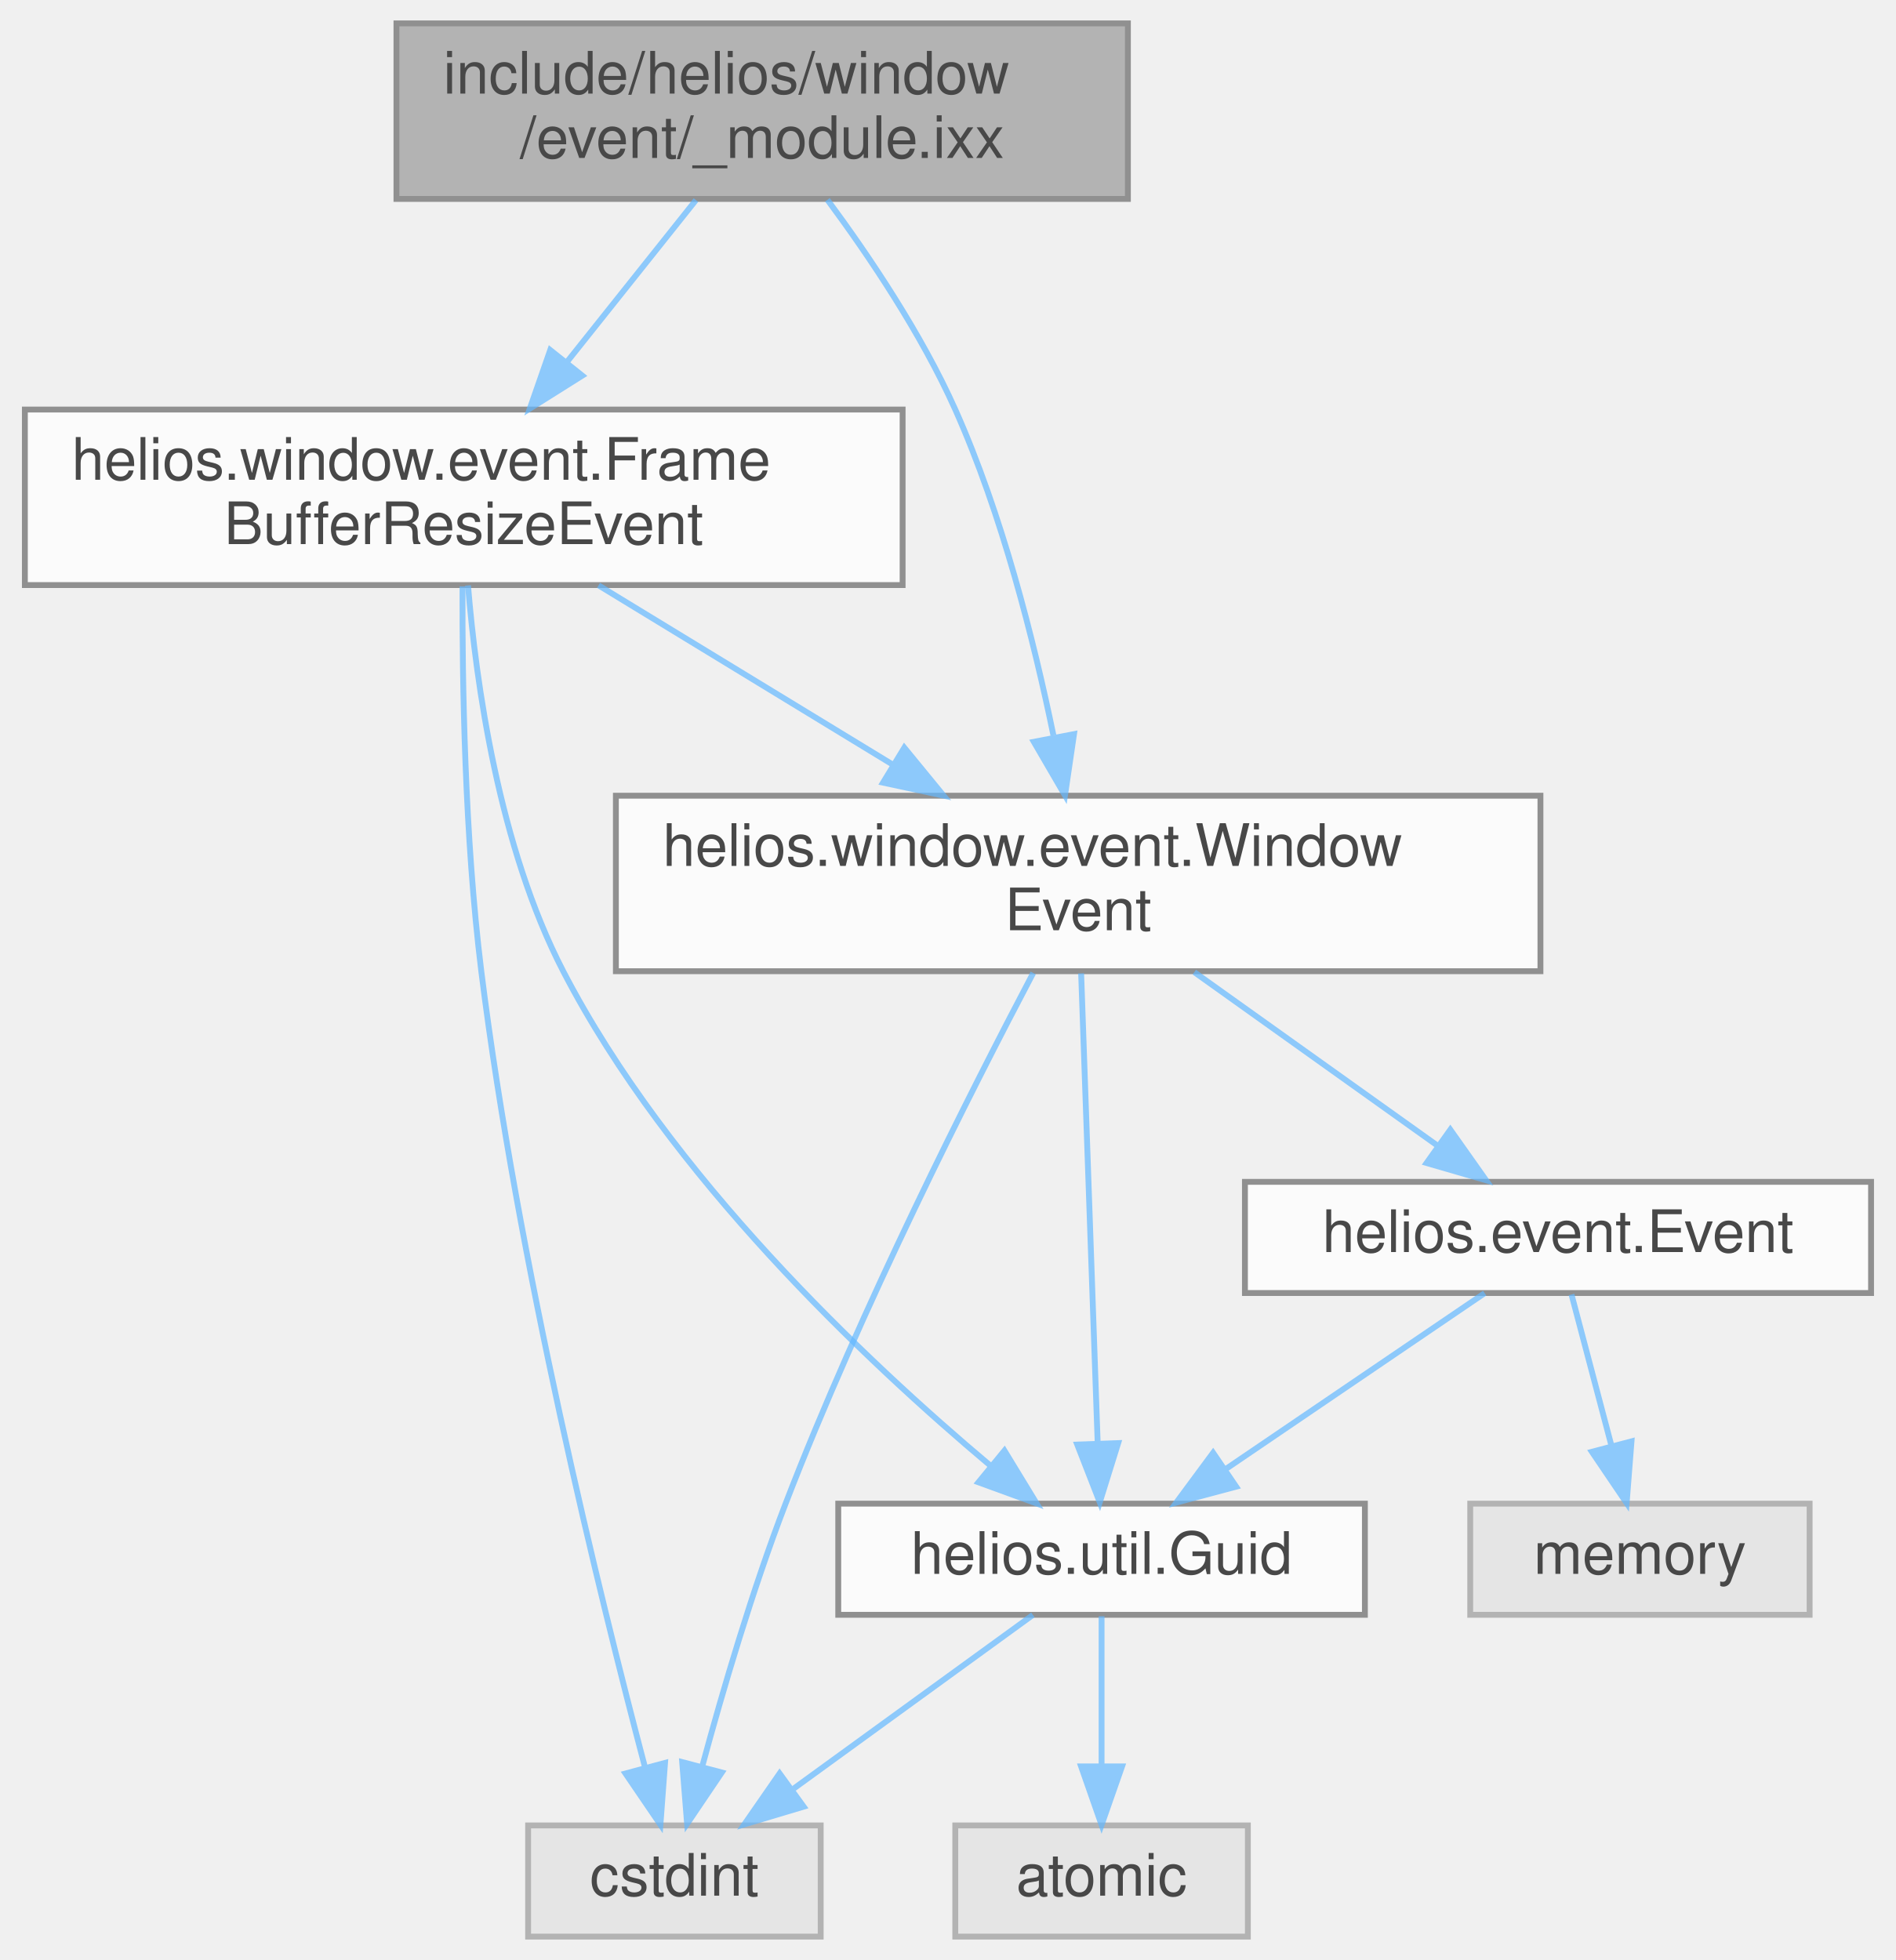
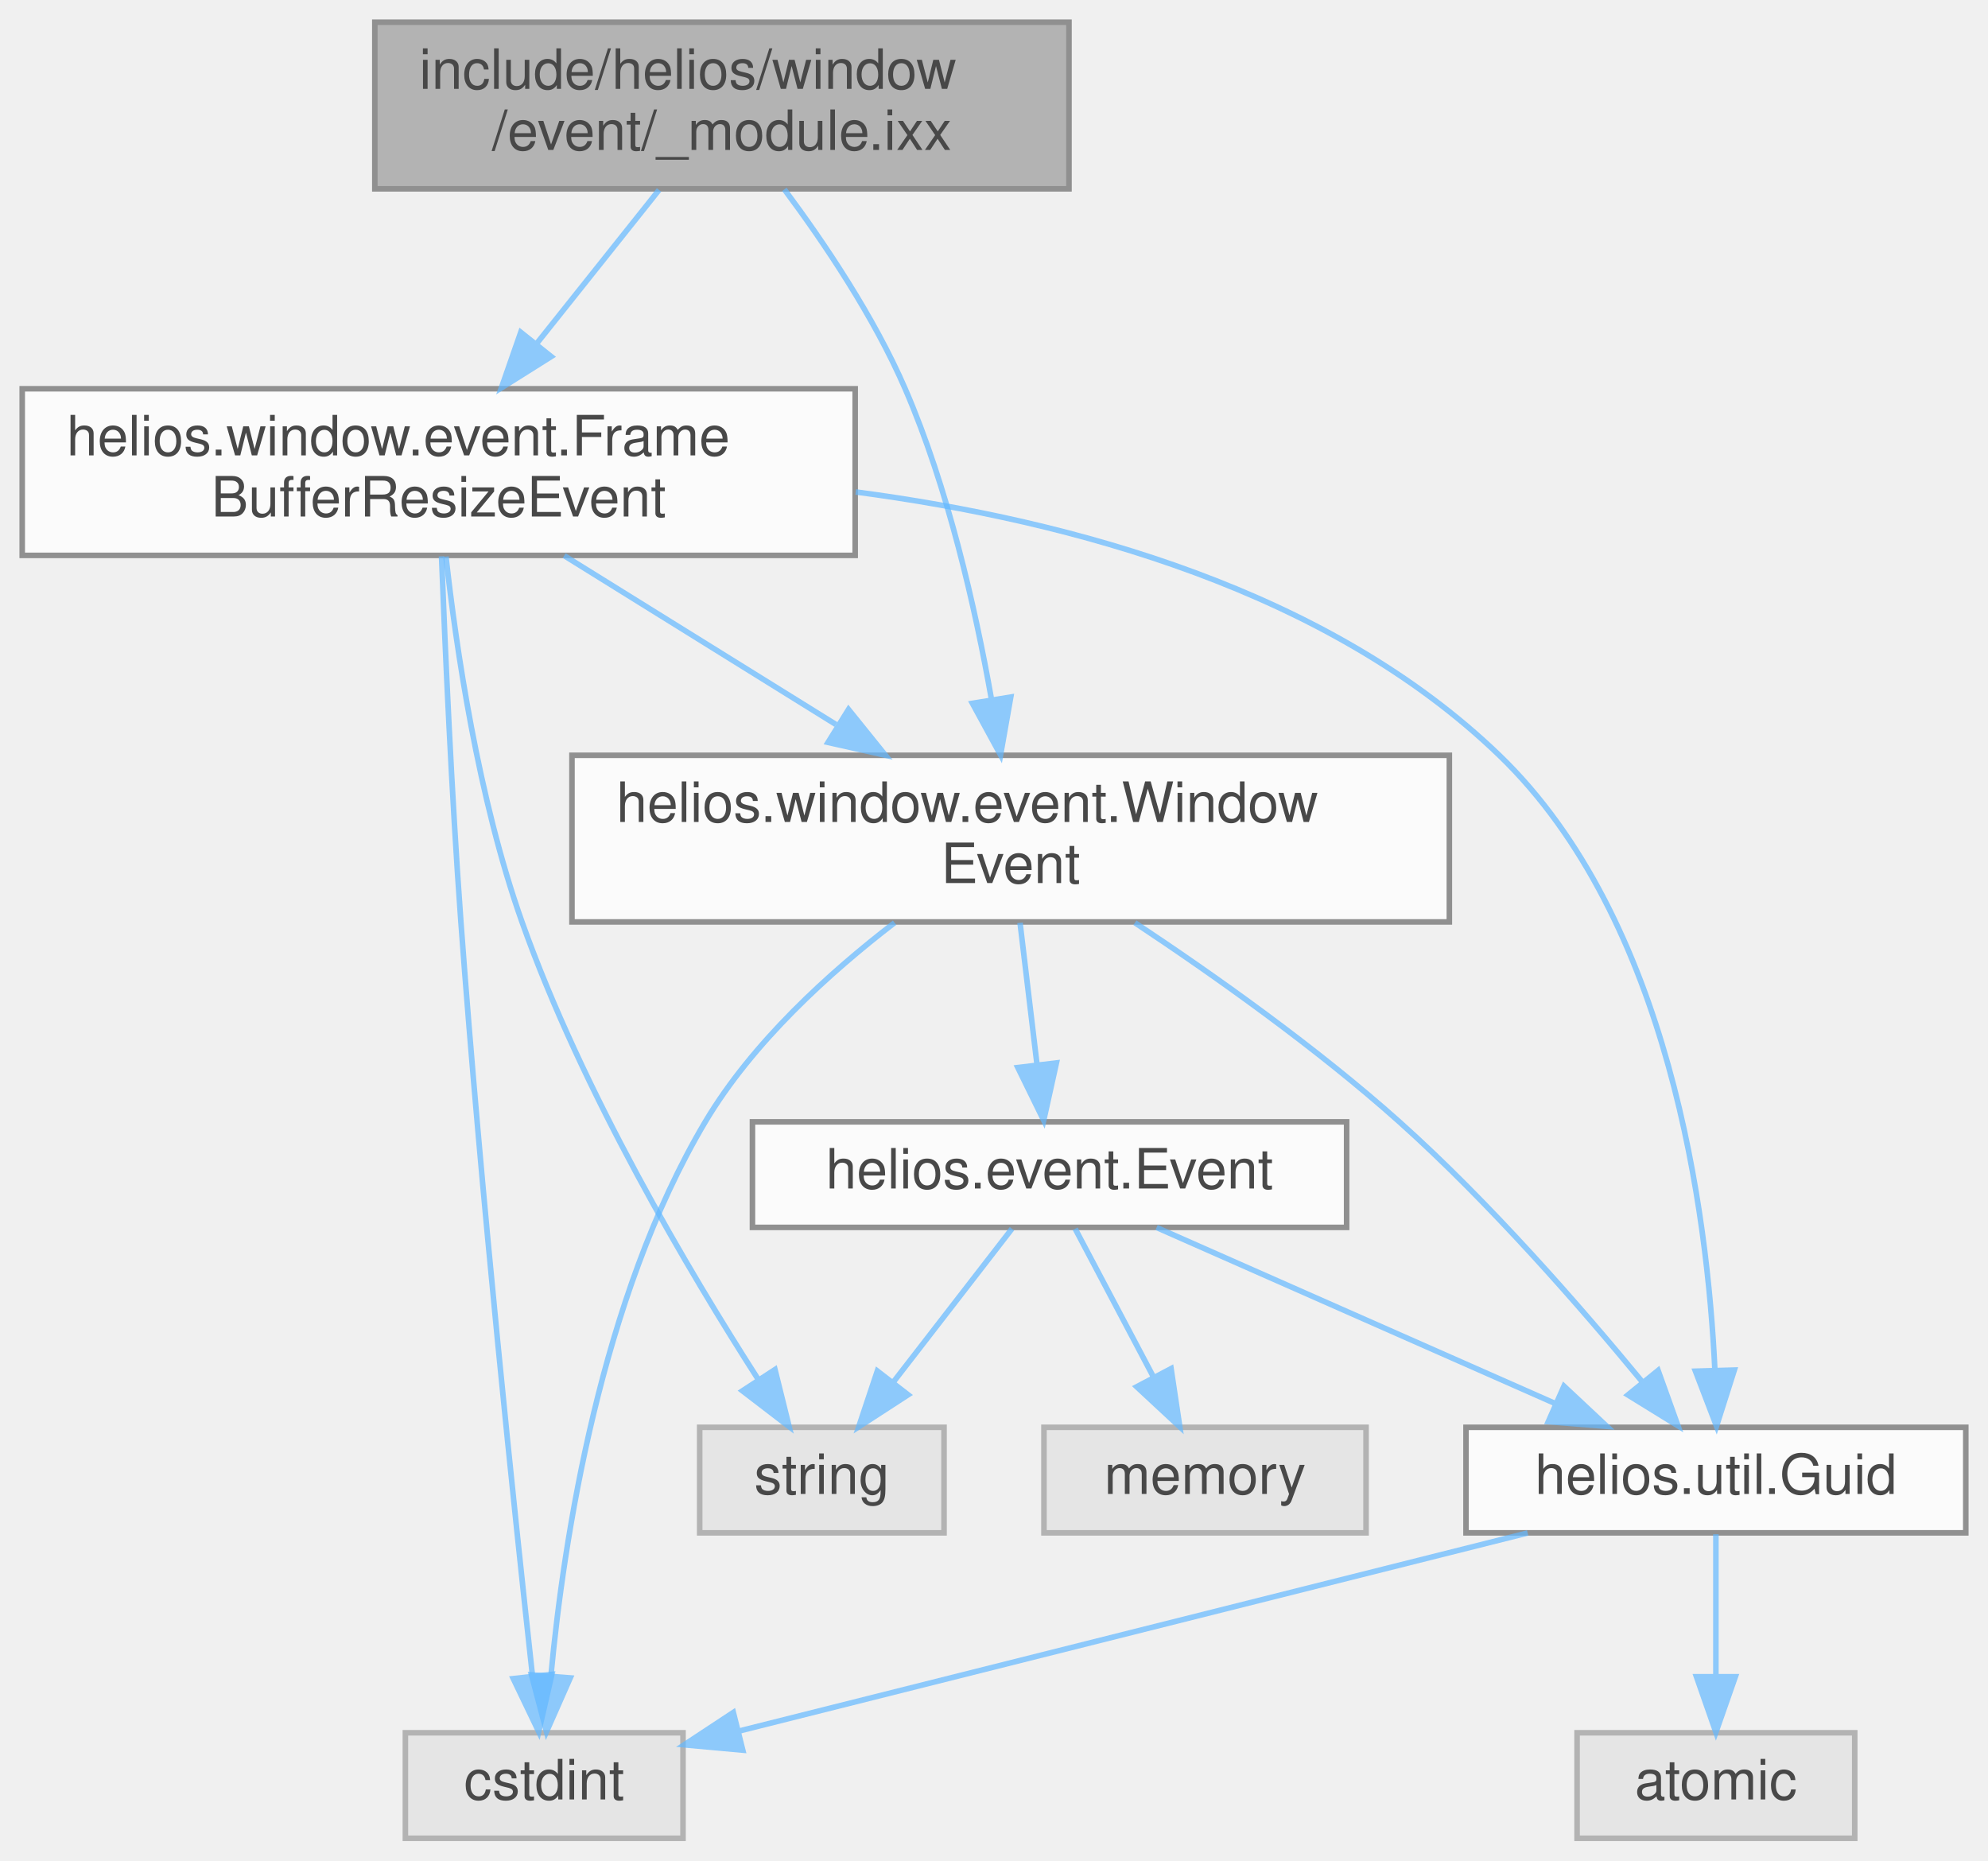
- <svg xmlns="http://www.w3.org/2000/svg" xmlns:xlink="http://www.w3.org/1999/xlink" width="324pt" height="335pt" viewBox="0.00 0.00 323.50 335.00">
+ <svg xmlns="http://www.w3.org/2000/svg" xmlns:xlink="http://www.w3.org/1999/xlink" width="358pt" height="335pt" viewBox="0.00 0.00 358.00 335.00">
  <svg id="main" version="1.1" xml:space="preserve">
    <style type="text/css">
.node, .edge {opacity: 0.7;}
.node.selected, .edge.selected {opacity: 1;}
.edge:hover path { stroke: red; }
.edge:hover polygon { stroke: red; fill: red; }
</style>
    <svg id="graph" class="graph">
      <g id="graph0" class="graph" transform="scale(1 1) rotate(0) translate(4 331)">
        <g id="Node000001" class="node">
          <g id="a_Node000001">
            <a xlink:title="Module exports for window event types and handlers.">
              <polygon fill="#999999" stroke="#666666" points="188.5,-327 63.5,-327 63.5,-297 188.5,-297 188.5,-327" />
              <text text-anchor="start" x="71.5" y="-315" font-family="Helvetica,sans-Serif" font-size="10.00">include/helios/window</text>
              <text text-anchor="middle" x="126" y="-304" font-family="Helvetica,sans-Serif" font-size="10.00">/event/_module.ixx</text>
            </a>
          </g>
        </g>
        <g id="Node000002" class="node">
          <g id="a_Node000002">
            <a xlink:href="FrameBufferResizeEvent_8ixx.html" target="_top" xlink:title="Event representing a change in the framebuffer size.">
              <polygon fill="white" stroke="#666666" points="150,-261 0,-261 0,-231 150,-231 150,-261" />
              <text text-anchor="start" x="8" y="-249" font-family="Helvetica,sans-Serif" font-size="10.00">helios.window.event.Frame</text>
              <text text-anchor="middle" x="75" y="-238" font-family="Helvetica,sans-Serif" font-size="10.00">BufferResizeEvent</text>
            </a>
          </g>
        </g>
        <g id="edge1_Node000001_Node000002" class="edge">
          <g id="a_edge1_Node000001_Node000002">
            <a xlink:title=" ">
              <path fill="none" stroke="#63b8ff" d="M114.68,-296.8C108.21,-288.68 99.95,-278.31 92.65,-269.15" />
              <polygon fill="#63b8ff" stroke="#63b8ff" points="95.26,-266.8 86.29,-261.16 89.78,-271.17 95.26,-266.8" />
            </a>
          </g>
        </g>
+         <g id="Node000007" class="node">
+           <g id="a_Node000007">
+             <a xlink:href="WindowEvent_8ixx.html" target="_top" xlink:title="Abstract base class for window-related events.">
+               <polygon fill="white" stroke="#666666" points="257,-195 99,-195 99,-165 257,-165 257,-195" />
+               <text text-anchor="start" x="107" y="-183" font-family="Helvetica,sans-Serif" font-size="10.00">helios.window.event.Window</text>
+               <text text-anchor="middle" x="178" y="-172" font-family="Helvetica,sans-Serif" font-size="10.00">Event</text>
+             </a>
+           </g>
+         </g>
+         <g id="edge14_Node000001_Node000007" class="edge">
+           <g id="a_edge14_Node000001_Node000007">
+             <a xlink:title=" ">
+               <path fill="none" stroke="#63b8ff" d="M137.25,-296.9C144.42,-287.28 153.38,-273.98 159,-261 166.74,-243.12 171.62,-221.56 174.5,-205.33" />
+               <polygon fill="#63b8ff" stroke="#63b8ff" points="178.02,-205.49 176.18,-195.06 171.11,-204.36 178.02,-205.49" />
+             </a>
+           </g>
+         </g>
+         <g id="Node000003" class="node">
+           <g id="a_Node000003">
+             <a xlink:title=" ">
+               <polygon fill="#e0e0e0" stroke="#999999" points="119,-19 69,-19 69,0 119,0 119,-19" />
+               <text text-anchor="middle" x="94" y="-7" font-family="Helvetica,sans-Serif" font-size="10.00">cstdint</text>
+             </a>
+           </g>
+         </g>
+         <g id="edge2_Node000002_Node000003" class="edge">
+           <g id="a_edge2_Node000002_Node000003">
+             <a xlink:title=" ">
+               <path fill="none" stroke="#63b8ff" d="M75.51,-230.83C76.13,-214.83 77.31,-188.02 79,-165 82.61,-115.89 88.71,-58.16 91.9,-29.15" />
+               <polygon fill="#63b8ff" stroke="#63b8ff" points="95.38,-29.52 93.01,-19.2 88.43,-28.75 95.38,-29.52" />
+             </a>
+           </g>
+         </g>
+         <g id="Node000004" class="node">
+           <g id="a_Node000004">
+             <a xlink:title=" ">
+               <polygon fill="#e0e0e0" stroke="#999999" points="166,-74 122,-74 122,-55 166,-55 166,-74" />
+               <text text-anchor="middle" x="144" y="-62" font-family="Helvetica,sans-Serif" font-size="10.00">string</text>
+             </a>
+           </g>
+         </g>
+         <g id="edge3_Node000002_Node000004" class="edge">
+           <g id="a_edge3_Node000002_Node000004">
+             <a xlink:title=" ">
+               <path fill="none" stroke="#63b8ff" d="M76.31,-230.78C78.12,-214.51 82.1,-187.24 90,-165 100.86,-134.42 120.17,-101.9 132.52,-82.66" />
+               <polygon fill="#63b8ff" stroke="#63b8ff" points="135.56,-84.4 138.11,-74.12 129.7,-80.57 135.56,-84.4" />
+             </a>
+           </g>
+         </g>
+         <g id="Node000005" class="node">
+           <g id="a_Node000005">
+             <a xlink:href="Guid_8ixx.html" target="_top" xlink:title="Lightweight GUID (globally unique identifier) implementation.">
+               <polygon fill="white" stroke="#666666" points="350,-74 260,-74 260,-55 350,-55 350,-74" />
+               <text text-anchor="middle" x="305" y="-62" font-family="Helvetica,sans-Serif" font-size="10.00">helios.util.Guid</text>
+             </a>
+           </g>
+         </g>
+         <g id="edge4_Node000002_Node000005" class="edge">
+           <g id="a_edge4_Node000002_Node000005">
+             <a xlink:title=" ">
+               <path fill="none" stroke="#63b8ff" d="M150.1,-242.42C189.26,-237.26 235.28,-224.62 266,-195 296.75,-165.35 303.49,-112.44 304.82,-84.3" />
+               <polygon fill="#63b8ff" stroke="#63b8ff" points="308.32,-84.31 305.11,-74.21 301.32,-84.11 308.32,-84.31" />
+             </a>
+           </g>
+         </g>
+         <g id="edge7_Node000002_Node000007" class="edge">
+           <g id="a_edge7_Node000002_Node000007">
+             <a xlink:title=" ">
+               <path fill="none" stroke="#63b8ff" d="M97.6,-230.95C111.96,-222.03 130.74,-210.36 146.55,-200.54" />
+               <polygon fill="#63b8ff" stroke="#63b8ff" points="148.8,-203.26 155.45,-195.01 145.11,-197.32 148.8,-203.26" />
+             </a>
+           </g>
+         </g>
+         <g id="edge6_Node000005_Node000003" class="edge">
+           <g id="a_edge6_Node000005_Node000003">
+             <a xlink:title=" ">
+               <path fill="none" stroke="#63b8ff" d="M271.1,-54.98C232.09,-45.19 168.36,-29.18 128.92,-19.27" />
+               <polygon fill="#63b8ff" stroke="#63b8ff" points="129.76,-15.87 119.21,-16.83 128.06,-22.66 129.76,-15.87" />
+             </a>
+           </g>
+         </g>
        <g id="Node000006" class="node">
          <g id="a_Node000006">
-             <a xlink:href="WindowEvent_8ixx.html" target="_top" xlink:title="Abstract base class for window-related events.">
-               <polygon fill="white" stroke="#666666" points="259,-195 101,-195 101,-165 259,-165 259,-195" />
-               <text text-anchor="start" x="109" y="-183" font-family="Helvetica,sans-Serif" font-size="10.00">helios.window.event.Window</text>
-               <text text-anchor="middle" x="180" y="-172" font-family="Helvetica,sans-Serif" font-size="10.00">Event</text>
-             </a>
-           </g>
-         </g>
-         <g id="edge12_Node000001_Node000006" class="edge">
-           <g id="a_edge12_Node000001_Node000006">
-             <a xlink:title=" ">
-               <path fill="none" stroke="#63b8ff" d="M137.15,-296.85C144.28,-287.22 153.23,-273.92 159,-261 166.99,-243.1 172.43,-221.55 175.77,-205.32" />
-               <polygon fill="#63b8ff" stroke="#63b8ff" points="179.29,-205.53 177.75,-195.05 172.42,-204.21 179.29,-205.53" />
-             </a>
-           </g>
-         </g>
-         <g id="Node000003" class="node">
-           <g id="a_Node000003">
-             <a xlink:title=" ">
-               <polygon fill="#e0e0e0" stroke="#999999" points="136,-19 86,-19 86,0 136,0 136,-19" />
-               <text text-anchor="middle" x="111" y="-7" font-family="Helvetica,sans-Serif" font-size="10.00">cstdint</text>
-             </a>
-           </g>
-         </g>
-         <g id="edge2_Node000002_Node000003" class="edge">
-           <g id="a_edge2_Node000002_Node000003">
-             <a xlink:title=" ">
-               <path fill="none" stroke="#63b8ff" d="M74.79,-230.78C74.73,-214.74 75.15,-187.89 78,-165 84.2,-115.26 98.36,-57.81 105.96,-29" />
-               <polygon fill="#63b8ff" stroke="#63b8ff" points="109.4,-29.69 108.61,-19.12 102.64,-27.88 109.4,-29.69" />
-             </a>
-           </g>
-         </g>
-         <g id="Node000004" class="node">
-           <g id="a_Node000004">
-             <a xlink:href="Guid_8ixx.html" target="_top" xlink:title="Lightweight GUID (globally unique identifier) implementation.">
-               <polygon fill="white" stroke="#666666" points="229,-74 139,-74 139,-55 229,-55 229,-74" />
-               <text text-anchor="middle" x="184" y="-62" font-family="Helvetica,sans-Serif" font-size="10.00">helios.util.Guid</text>
-             </a>
-           </g>
-         </g>
-         <g id="edge3_Node000002_Node000004" class="edge">
-           <g id="a_edge3_Node000002_Node000004">
-             <a xlink:title=" ">
-               <path fill="none" stroke="#63b8ff" d="M75.73,-230.94C77.09,-214.35 80.97,-186.31 92,-165 110.07,-130.11 143.71,-98.4 164.92,-80.57" />
-               <polygon fill="#63b8ff" stroke="#63b8ff" points="167.4,-83.06 172.91,-74.02 162.96,-77.65 167.4,-83.06" />
-             </a>
-           </g>
-         </g>
-         <g id="edge6_Node000002_Node000006" class="edge">
-           <g id="a_edge6_Node000002_Node000006">
-             <a xlink:title=" ">
-               <path fill="none" stroke="#63b8ff" d="M98.04,-230.95C112.81,-221.95 132.19,-210.14 148.39,-200.27" />
-               <polygon fill="#63b8ff" stroke="#63b8ff" points="150.29,-203.21 157.01,-195.01 146.65,-197.23 150.29,-203.21" />
-             </a>
-           </g>
-         </g>
-         <g id="edge5_Node000004_Node000003" class="edge">
-           <g id="a_edge5_Node000004_Node000003">
-             <a xlink:title=" ">
-               <path fill="none" stroke="#63b8ff" d="M172.27,-54.98C161.27,-47 144.58,-34.88 131.4,-25.31" />
-               <polygon fill="#63b8ff" stroke="#63b8ff" points="133.09,-22.21 122.94,-19.17 128.98,-27.88 133.09,-22.21" />
-             </a>
-           </g>
-         </g>
-         <g id="Node000005" class="node">
-           <g id="a_Node000005">
-             <a xlink:title=" ">
-               <polygon fill="#e0e0e0" stroke="#999999" points="209,-19 159,-19 159,0 209,0 209,-19" />
-               <text text-anchor="middle" x="184" y="-7" font-family="Helvetica,sans-Serif" font-size="10.00">atomic</text>
-             </a>
-           </g>
-         </g>
-         <g id="edge4_Node000004_Node000005" class="edge">
-           <g id="a_edge4_Node000004_Node000005">
-             <a xlink:title=" ">
-               <path fill="none" stroke="#63b8ff" d="M184,-54.75C184,-47.8 184,-37.85 184,-29.13" />
-               <polygon fill="#63b8ff" stroke="#63b8ff" points="187.5,-29.09 184,-19.09 180.5,-29.09 187.5,-29.09" />
-             </a>
-           </g>
-         </g>
-         <g id="edge7_Node000006_Node000003" class="edge">
-           <g id="a_edge7_Node000006_Node000003">
-             <a xlink:title=" ">
-               <path fill="none" stroke="#63b8ff" d="M172.32,-164.7C161.83,-144.78 142.84,-107.35 130,-74 124.31,-59.22 119.24,-41.97 115.78,-29.18" />
-               <polygon fill="#63b8ff" stroke="#63b8ff" points="119.1,-28.05 113.17,-19.27 112.33,-29.83 119.1,-28.05" />
-             </a>
-           </g>
-         </g>
-         <g id="edge11_Node000006_Node000004" class="edge">
-           <g id="a_edge11_Node000006_Node000004">
-             <a xlink:title=" ">
-               <path fill="none" stroke="#63b8ff" d="M180.51,-164.63C181.23,-144.21 182.54,-106.81 183.34,-84.24" />
-               <polygon fill="#63b8ff" stroke="#63b8ff" points="186.84,-84.35 183.69,-74.23 179.84,-84.1 186.84,-84.35" />
-             </a>
-           </g>
-         </g>
-         <g id="Node000007" class="node">
-           <g id="a_Node000007">
-             <a xlink:href="Event_8ixx.html" target="_top" xlink:title="Base class for events in the helios framework.">
-               <polygon fill="white" stroke="#666666" points="315.5,-129 208.5,-129 208.5,-110 315.5,-110 315.5,-129" />
-               <text text-anchor="middle" x="262" y="-117" font-family="Helvetica,sans-Serif" font-size="10.00">helios.event.Event</text>
-             </a>
-           </g>
-         </g>
-         <g id="edge8_Node000006_Node000007" class="edge">
-           <g id="a_edge8_Node000006_Node000007">
-             <a xlink:title=" ">
-               <path fill="none" stroke="#63b8ff" d="M199.85,-164.84C212.48,-155.83 228.8,-144.18 241.55,-135.09" />
-               <polygon fill="#63b8ff" stroke="#63b8ff" points="243.6,-137.92 249.71,-129.27 239.54,-132.22 243.6,-137.92" />
-             </a>
-           </g>
-         </g>
-         <g id="edge10_Node000007_Node000004" class="edge">
-           <g id="a_edge10_Node000007_Node000004">
-             <a xlink:title=" ">
-               <path fill="none" stroke="#63b8ff" d="M249.47,-109.98C237.6,-101.92 219.54,-89.65 205.39,-80.03" />
-               <polygon fill="#63b8ff" stroke="#63b8ff" points="207,-76.9 196.76,-74.17 203.06,-82.69 207,-76.9" />
+             <a xlink:title=" ">
+               <polygon fill="#e0e0e0" stroke="#999999" points="330,-19 280,-19 280,0 330,0 330,-19" />
+               <text text-anchor="middle" x="305" y="-7" font-family="Helvetica,sans-Serif" font-size="10.00">atomic</text>
+             </a>
+           </g>
+         </g>
+         <g id="edge5_Node000005_Node000006" class="edge">
+           <g id="a_edge5_Node000005_Node000006">
+             <a xlink:title=" ">
+               <path fill="none" stroke="#63b8ff" d="M305,-54.75C305,-47.8 305,-37.85 305,-29.13" />
+               <polygon fill="#63b8ff" stroke="#63b8ff" points="308.5,-29.09 305,-19.09 301.5,-29.09 308.5,-29.09" />
+             </a>
+           </g>
+         </g>
+         <g id="edge8_Node000007_Node000003" class="edge">
+           <g id="a_edge8_Node000007_Node000003">
+             <a xlink:title=" ">
+               <path fill="none" stroke="#63b8ff" d="M157.1,-164.86C145.41,-155.89 131.51,-143.31 123,-129 104.12,-97.25 97.51,-53.77 95.21,-29.27" />
+               <polygon fill="#63b8ff" stroke="#63b8ff" points="98.69,-28.88 94.41,-19.18 91.71,-29.43 98.69,-28.88" />
+             </a>
+           </g>
+         </g>
+         <g id="edge13_Node000007_Node000005" class="edge">
+           <g id="a_edge13_Node000007_Node000005">
+             <a xlink:title=" ">
+               <path fill="none" stroke="#63b8ff" d="M200.38,-164.85C214.6,-155.42 233.08,-142.34 248,-129 264.3,-114.42 280.76,-95.53 291.77,-82.16" />
+               <polygon fill="#63b8ff" stroke="#63b8ff" points="294.59,-84.24 298.17,-74.27 289.15,-79.83 294.59,-84.24" />
            </a>
          </g>
        </g>
        <g id="Node000008" class="node">
          <g id="a_Node000008">
-             <a xlink:title=" ">
-               <polygon fill="#e0e0e0" stroke="#999999" points="305,-74 247,-74 247,-55 305,-55 305,-74" />
-               <text text-anchor="middle" x="276" y="-62" font-family="Helvetica,sans-Serif" font-size="10.00">memory</text>
+             <a xlink:href="Event_8ixx.html" target="_top" xlink:title="Base class for events in the helios framework.">
+               <polygon fill="white" stroke="#666666" points="238.5,-129 131.5,-129 131.5,-110 238.5,-110 238.5,-129" />
+               <text text-anchor="middle" x="185" y="-117" font-family="Helvetica,sans-Serif" font-size="10.00">helios.event.Event</text>
            </a>
          </g>
        </g>
        <g id="edge9_Node000007_Node000008" class="edge">
          <g id="a_edge9_Node000007_Node000008">
            <a xlink:title=" ">
-               <path fill="none" stroke="#63b8ff" d="M264.31,-109.75C266.17,-102.72 268.84,-92.62 271.15,-83.84" />
-               <polygon fill="#63b8ff" stroke="#63b8ff" points="274.56,-84.65 273.73,-74.09 267.79,-82.86 274.56,-84.65" />
+               <path fill="none" stroke="#63b8ff" d="M179.69,-164.84C180.61,-157.21 181.74,-147.7 182.73,-139.45" />
+               <polygon fill="#63b8ff" stroke="#63b8ff" points="186.24,-139.61 183.95,-129.27 179.29,-138.78 186.24,-139.61" />
+             </a>
+           </g>
+         </g>
+         <g id="edge11_Node000008_Node000004" class="edge">
+           <g id="a_edge11_Node000008_Node000004">
+             <a xlink:title=" ">
+               <path fill="none" stroke="#63b8ff" d="M178.23,-109.75C172.44,-102.26 163.94,-91.28 156.86,-82.13" />
+               <polygon fill="#63b8ff" stroke="#63b8ff" points="159.53,-79.86 150.64,-74.09 153.99,-84.14 159.53,-79.86" />
+             </a>
+           </g>
+         </g>
+         <g id="edge12_Node000008_Node000005" class="edge">
+           <g id="a_edge12_Node000008_Node000005">
+             <a xlink:title=" ">
+               <path fill="none" stroke="#63b8ff" d="M204.28,-109.98C223.67,-101.42 253.81,-88.11 276.07,-78.28" />
+               <polygon fill="#63b8ff" stroke="#63b8ff" points="277.64,-81.41 285.37,-74.17 274.81,-75.01 277.64,-81.41" />
+             </a>
+           </g>
+         </g>
+         <g id="Node000009" class="node">
+           <g id="a_Node000009">
+             <a xlink:title=" ">
+               <polygon fill="#e0e0e0" stroke="#999999" points="242,-74 184,-74 184,-55 242,-55 242,-74" />
+               <text text-anchor="middle" x="213" y="-62" font-family="Helvetica,sans-Serif" font-size="10.00">memory</text>
+             </a>
+           </g>
+         </g>
+         <g id="edge10_Node000008_Node000009" class="edge">
+           <g id="a_edge10_Node000008_Node000009">
+             <a xlink:title=" ">
+               <path fill="none" stroke="#63b8ff" d="M189.62,-109.75C193.46,-102.49 199.02,-91.95 203.76,-82.98" />
+               <polygon fill="#63b8ff" stroke="#63b8ff" points="206.89,-84.57 208.46,-74.09 200.7,-81.3 206.89,-84.57" />
            </a>
          </g>
        </g>
      </g>
    </svg>
  </svg>
  <style type="text/css">

[data-mouse-over-selected='false'] { opacity: 0.7; }
[data-mouse-over-selected='true']  { opacity: 1.0; }

</style>
</svg>
